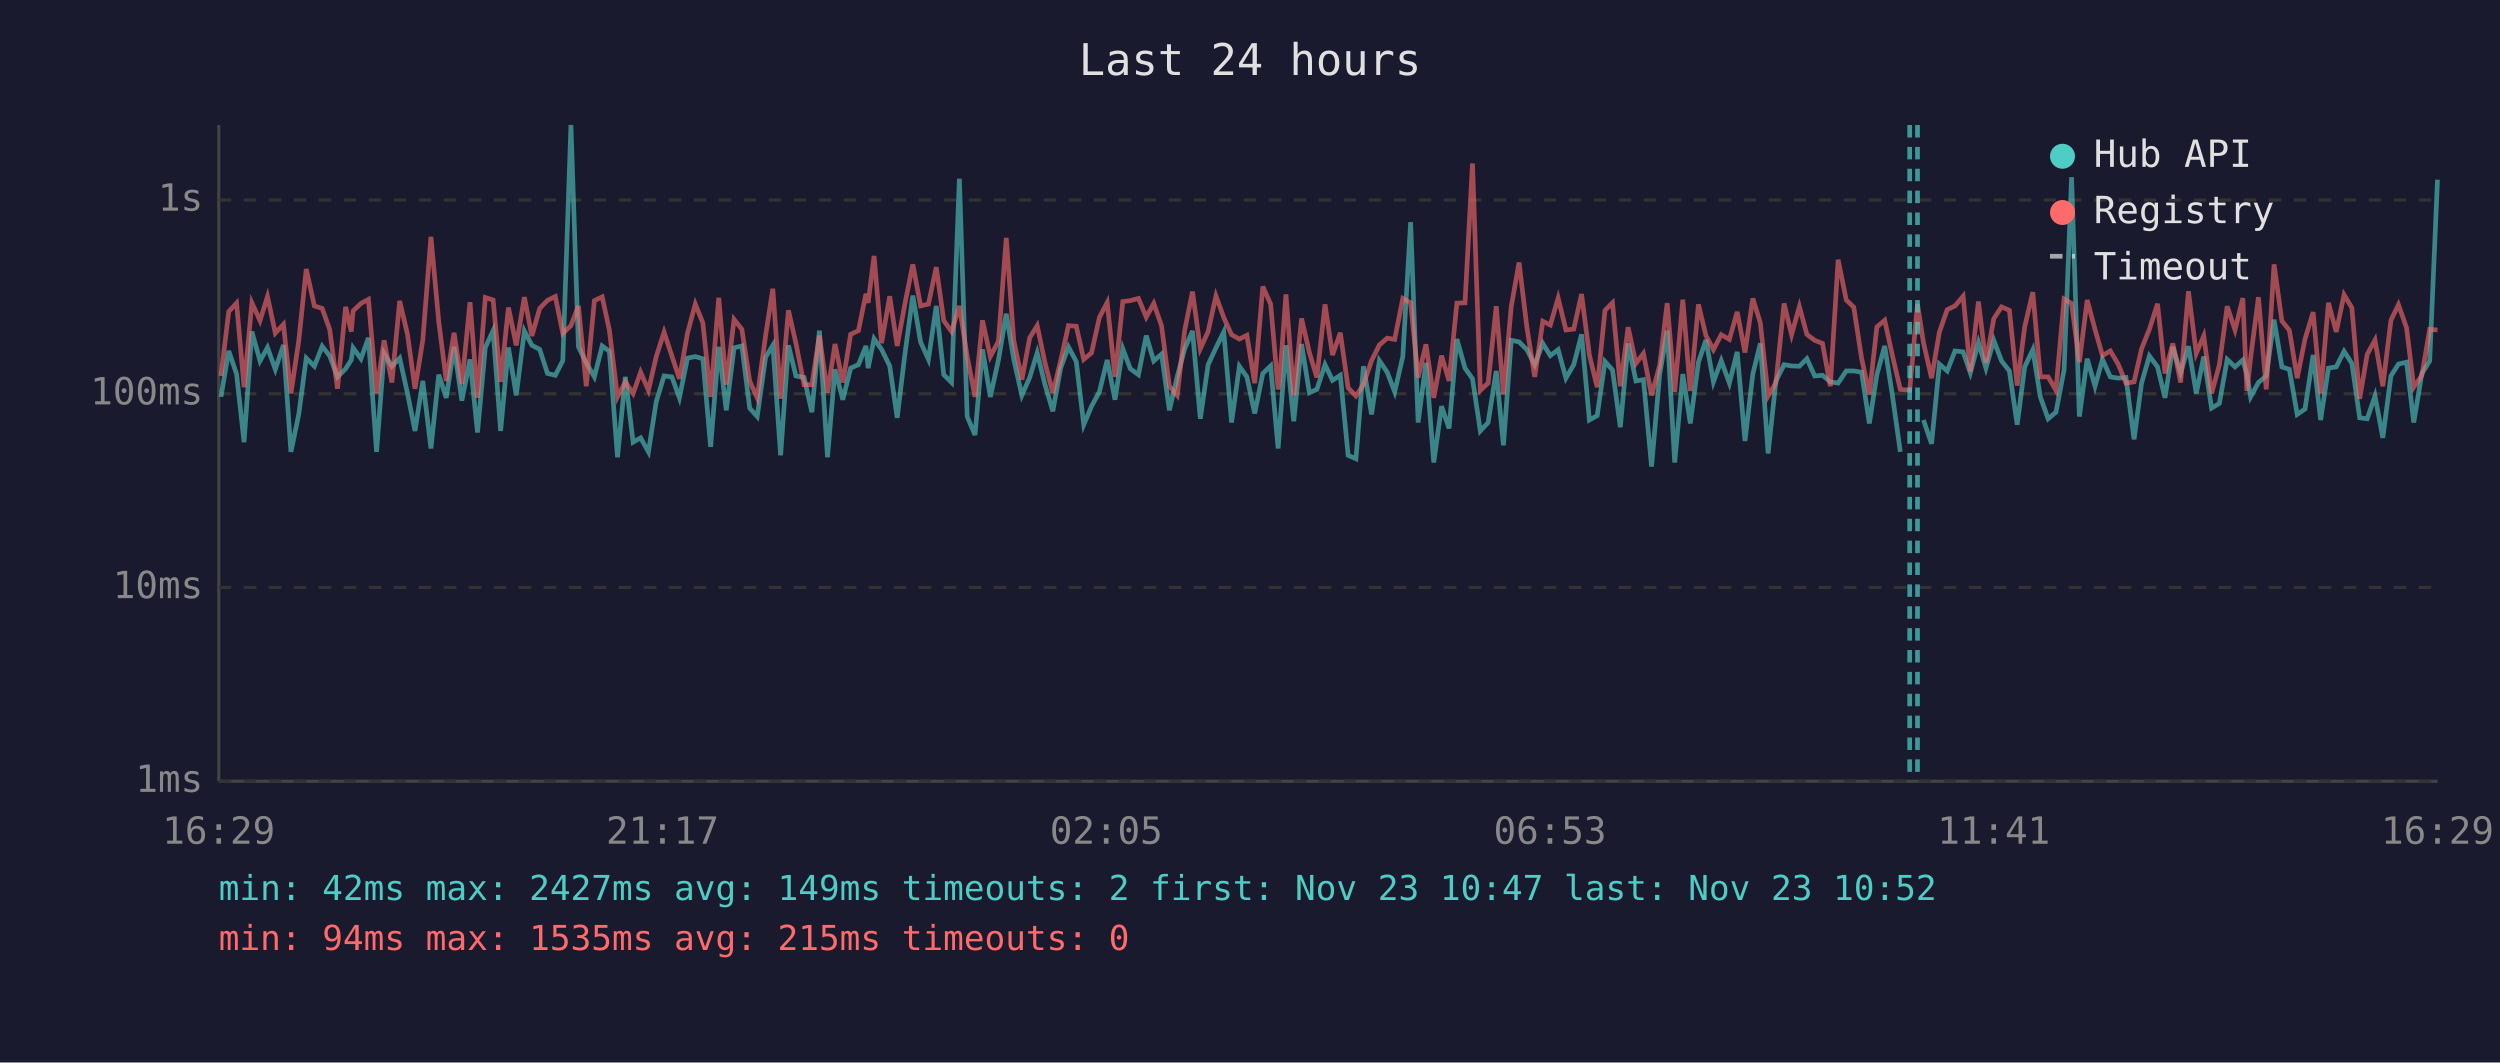
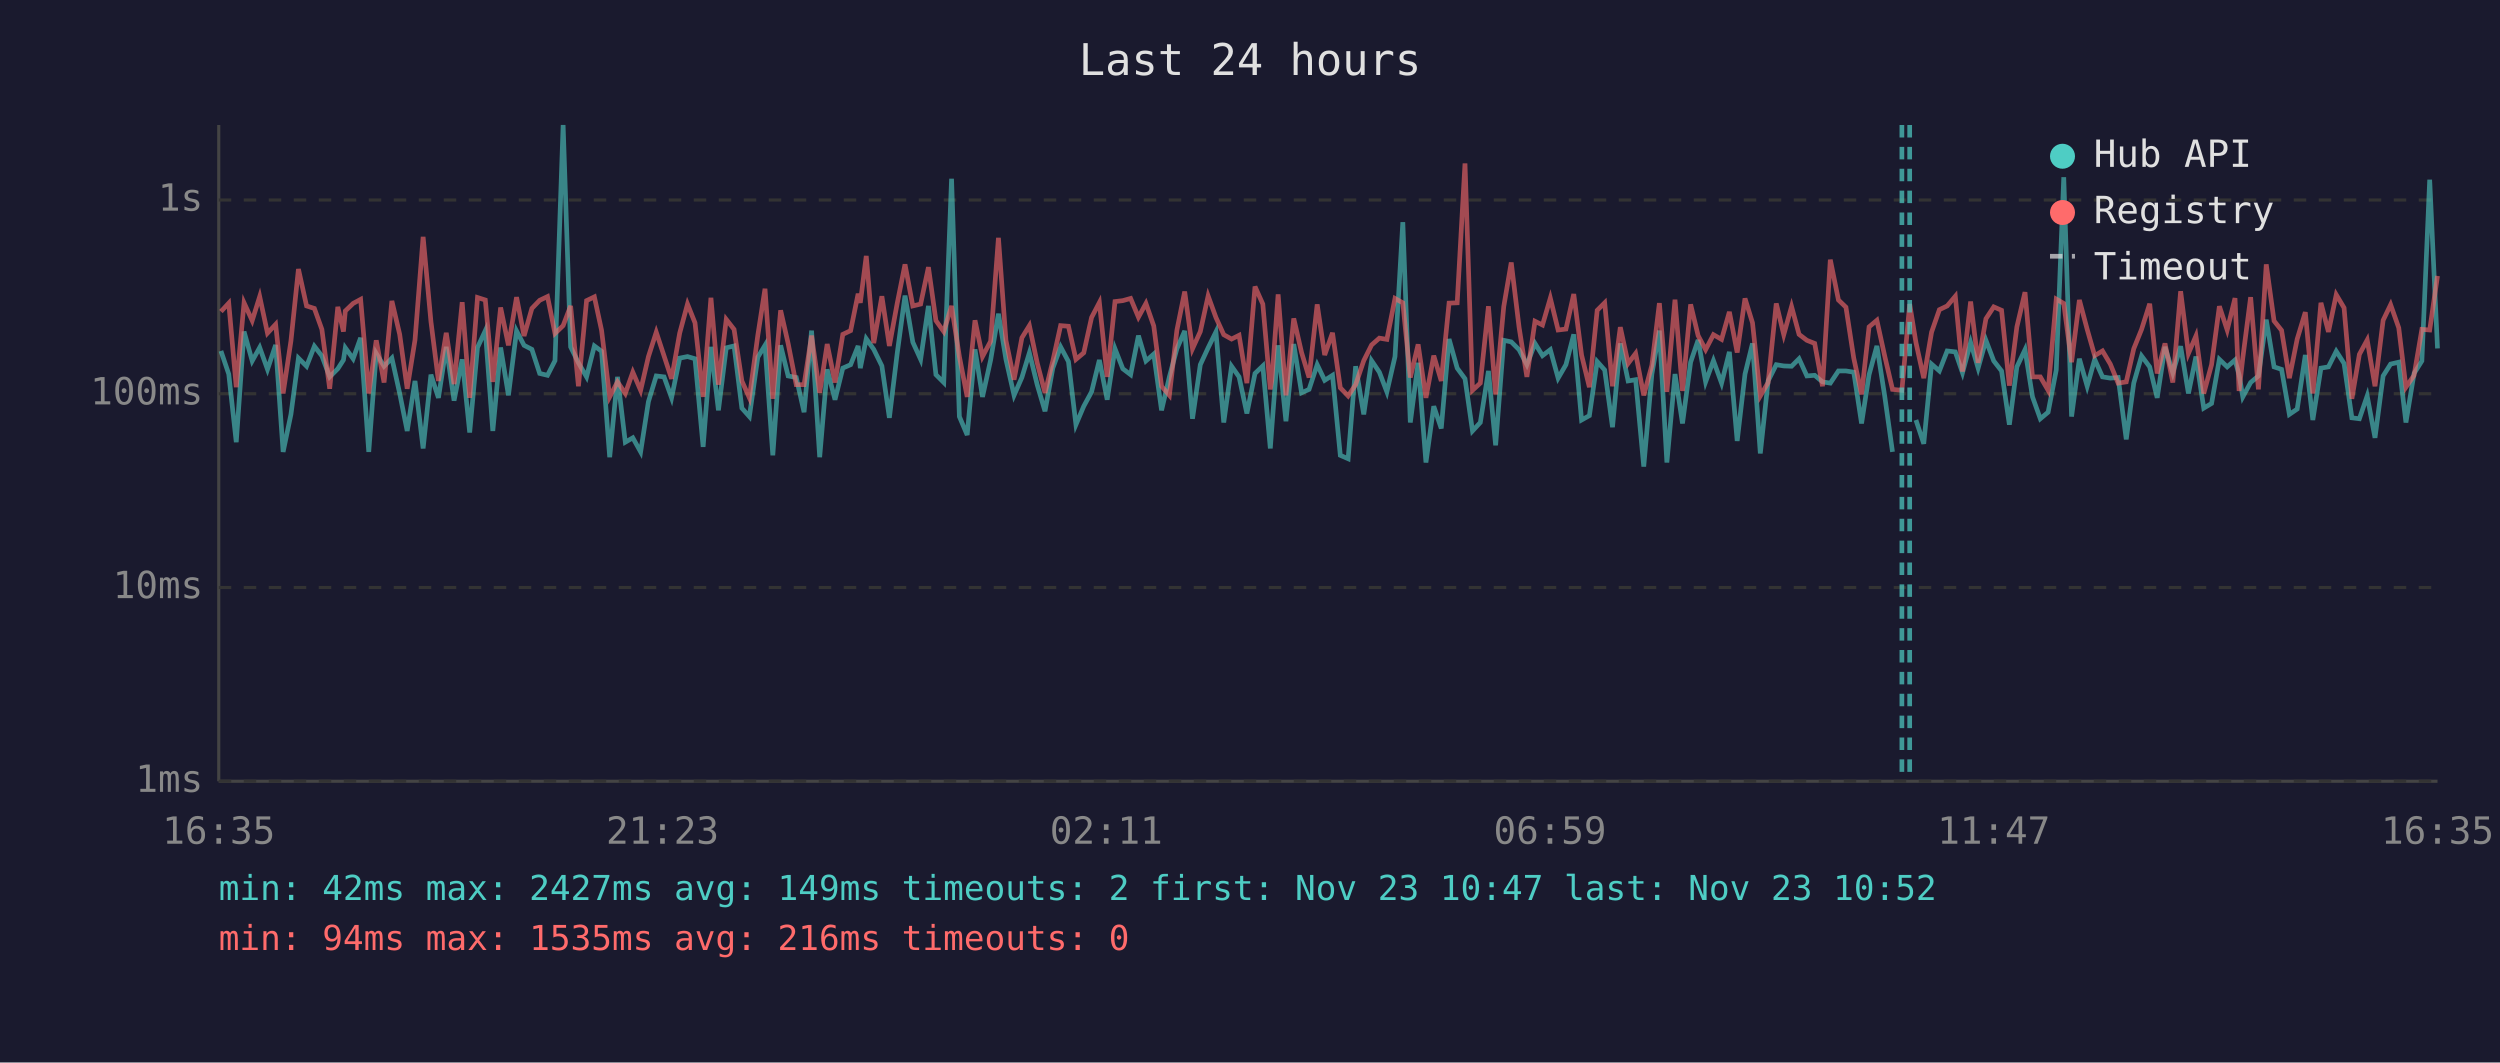
<svg xmlns="http://www.w3.org/2000/svg" viewBox="0 0 800 340" font-family="monospace" font-size="12">
  <rect width="800" height="340" fill="#1a1a2e" />
  <text x="400" y="24" fill="#e0e0e0" font-size="14" text-anchor="middle">Last 24 hours</text>
  <line x1="70" y1="40" x2="70" y2="250" stroke="#444" stroke-width="1" />
  <line x1="70" y1="250" x2="780" y2="250" stroke="#444" stroke-width="1" />
  <line x1="70" y1="250" x2="780" y2="250" stroke="#333" stroke-width="1" stroke-dasharray="4" />
  <text x="65" y="250" fill="#888" text-anchor="end" dominant-baseline="middle">1ms</text>
  <line x1="70" y1="188" x2="780" y2="188" stroke="#333" stroke-width="1" stroke-dasharray="4" />
  <text x="65" y="188" fill="#888" text-anchor="end" dominant-baseline="middle">10ms</text>
  <line x1="70" y1="126" x2="780" y2="126" stroke="#333" stroke-width="1" stroke-dasharray="4" />
  <text x="65" y="126" fill="#888" text-anchor="end" dominant-baseline="middle">100ms</text>
  <line x1="70" y1="64" x2="780" y2="64" stroke="#333" stroke-width="1" stroke-dasharray="4" />
  <text x="65" y="64" fill="#888" text-anchor="end" dominant-baseline="middle">1s</text>
-   <text x="70" y="270" fill="#888" text-anchor="middle">16:29</text>
-   <text x="212" y="270" fill="#888" text-anchor="middle">21:17</text>
-   <text x="354" y="270" fill="#888" text-anchor="middle">02:05</text>
-   <text x="496" y="270" fill="#888" text-anchor="middle">06:53</text>
-   <text x="638" y="270" fill="#888" text-anchor="middle">11:41</text>
-   <text x="780" y="270" fill="#888" text-anchor="middle">16:29</text>
-   <polyline points="70.7,127.0 73.2,112.3 75.7,119.7 78.1,141.5 80.6,106.1 83.2,115.5 85.6,111.2 88.1,118.2 90.7,110.4 93.1,144.6 95.6,132.6 98.0,114.6 100.6,117.2 103.1,110.8 105.5,113.9 108.0,120.6 110.6,118.0 112.4,115.2 113.0,111.3 115.5,114.8 117.9,108.1 120.5,144.6 122.9,113.1 125.4,117.2 127.9,114.6 130.4,125.9 132.8,137.9 135.3,121.9 137.9,143.5 140.4,119.9 142.8,127.3 145.3,111.0 147.8,128.2 150.4,115.0 152.8,138.4 155.3,111.2 157.8,105.8 160.2,137.9 162.7,111.2 165.2,126.5 167.8,105.9 170.2,110.5 172.7,111.8 175.2,119.5 177.7,120.1 180.1,115.4 182.7,40.0 185.1,111.0 187.6,116.1 190.2,120.6 192.7,110.7 195.0,112.4 197.6,146.3 200.1,120.6 202.6,141.5 205.0,140.1 207.5,144.6 210.0,128.5 212.5,120.3 215.0,120.6 217.4,127.3 220.0,114.6 222.5,114.1 224.9,114.8 227.4,143.0 230.0,111.0 232.4,131.3 234.9,111.3 237.4,110.7 239.9,130.6 242.3,133.3 245.0,114.3 247.3,110.5 249.8,145.7 252.3,110.5 254.7,120.3 257.3,120.8 259.8,131.9 262.2,105.8 264.8,146.3 267.2,118.2 269.7,127.9 272.2,117.8 274.7,116.7 277.1,110.7 277.8,117.8 279.7,108.4 282.1,111.8 284.7,117.1 287.1,133.7 289.6,113.1 292.1,94.6 294.6,109.5 297.1,115.0 299.6,97.9 302.0,119.9 304.5,122.4 307.0,57.2 309.5,133.3 312.0,139.2 314.4,111.8 316.9,127.0 319.5,115.2 322.0,100.4 324.4,115.0 327.0,126.5 329.5,120.8 331.9,112.9 334.4,123.1 336.9,131.6 339.4,117.8 341.9,111.0 344.4,115.7 346.8,135.9 349.3,130.0 351.8,125.4 354.3,115.2 356.8,127.9 359.3,111.6 361.7,118.0 364.3,119.9 366.8,107.4 369.2,115.5 371.7,113.3 374.2,131.3 376.7,120.6 379.1,111.6 381.6,105.9 384.1,134.0 386.6,116.7 389.1,111.3 391.6,106.2 394.1,135.2 396.6,117.2 399.0,120.6 401.5,132.3 404.1,119.5 406.6,117.1 409.0,143.5 409.5,136.7 411.5,110.5 414.0,134.8 416.5,110.1 419.0,125.7 421.4,124.6 424.0,116.7 426.4,121.7 428.9,120.1 431.4,145.7 433.9,146.8 436.3,117.2 438.9,132.6 441.4,115.4 443.9,119.1 446.3,125.4 448.9,114.1 451.4,71.1 453.8,135.2 456.3,116.1 458.8,148.0 461.3,130.0 463.7,137.1 466.2,108.5 468.8,117.8 471.2,121.2 473.7,137.9 476.2,135.2 478.8,118.7 481.1,142.5 483.6,108.9 486.1,109.4 488.6,111.9 491.1,116.7 493.7,109.9 496.1,113.8 498.6,111.9 501.1,121.0 503.6,116.7 506.1,107.0 508.6,134.4 511.1,133.0 513.6,115.7 516.0,118.4 518.5,136.7 521.0,109.9 523.5,121.9 525.9,121.5 528.5,149.3 531.1,119.7 533.5,105.8 535.9,148.0 538.5,119.7 540.9,135.5 543.5,115.9 545.9,108.8 548.3,122.2 550.8,115.4 553.4,122.6 555.9,112.6 558.4,141.1 560.9,119.7 563.3,109.9 565.8,145.1 568.3,121.9 570.9,116.7 573.3,117.1 575.8,117.2 578.2,114.8 580.7,120.3 583.2,120.1 585.7,122.2 588.2,122.6 590.8,118.7 593.2,118.7 595.7,119.1 598.2,135.5 600.6,119.9 603.1,110.7 605.6,126.7 608.1,144.6" fill="none" stroke="#4ecdc4" stroke-width="1.5" opacity="0.6" />
-   <polyline points="615.5,134.4 618.1,142.0 620.6,116.5 623.1,118.7 625.6,112.3 628.2,112.6 630.5,119.3 633.1,109.6 635.5,117.8 638.0,108.9 640.5,115.5 643.0,118.7 645.5,135.9 647.9,117.4 650.5,111.9 652.9,127.0 655.4,134.0 657.9,131.9 660.5,118.4 662.9,56.7 665.4,133.3 667.9,114.8 670.4,123.6 672.8,115.0 675.3,120.6 677.8,121.0 680.3,120.8 682.9,140.6 685.3,122.6 687.8,113.9 690.4,117.4 692.8,127.3 695.3,111.0 697.8,119.3 700.3,110.8 702.8,125.9 705.2,114.1 707.7,130.6 710.2,129.1 712.7,115.0 715.2,117.4 717.7,115.2 719.0,119.9 720.2,127.0 722.7,122.4 725.2,120.3 727.7,102.3 730.2,117.4 732.6,118.2 735.1,132.6 737.6,130.9 740.2,113.6 742.6,134.4 745.1,117.8 747.6,117.4 750.1,112.4 752.6,116.3 755.1,133.7 757.5,134.0 760.0,126.7 762.5,140.1 765.1,120.3 767.5,116.5 770.1,115.9 772.4,135.2 775.0,119.5 777.5,115.5 780.0,57.5" fill="none" stroke="#4ecdc4" stroke-width="1.5" opacity="0.6" />
-   <polyline points="70.7,120.3 73.2,99.7 75.7,97.0 78.1,123.9 80.6,96.9 83.2,102.6 85.6,94.9 88.1,106.6 90.7,103.8 93.1,125.9 95.6,109.1 98.0,86.1 100.6,97.9 103.1,98.7 105.5,105.4 108.0,124.4 110.6,98.2 112.4,106.1 113.0,99.5 115.5,97.1 117.9,95.8 120.5,125.9 122.9,108.9 125.4,122.4 127.9,96.3 130.4,107.0 132.8,124.4 135.3,108.8 137.9,75.8 140.4,102.9 142.8,121.9 145.3,106.5 147.8,122.9 150.4,96.7 152.8,127.3 155.3,95.2 157.8,96.0 160.2,122.2 162.7,98.4 165.2,110.5 167.8,95.1 170.2,107.5 172.7,98.7 175.2,96.1 177.7,94.9 180.1,106.7 182.7,104.2 185.1,97.9 187.6,123.6 190.2,96.2 192.7,95.0 195.0,105.7 197.6,127.0 200.1,122.2 202.6,125.9 205.0,119.1 207.5,124.9 210.0,114.1 212.5,106.3 215.0,113.9 217.4,121.2 220.0,106.6 222.5,97.3 224.9,103.3 227.4,127.0 230.0,95.3 232.4,123.1 234.9,102.2 237.4,105.4 239.9,121.9 242.3,127.3 245.0,107.3 247.3,92.4 249.8,127.6 252.3,99.3 254.7,109.9 257.3,123.1 259.8,123.1 262.2,107.4 264.8,125.7 267.2,110.1 269.7,122.4 272.2,107.0 274.7,105.8 277.1,94.0 277.8,96.9 279.7,81.9 282.1,109.8 284.7,94.8 287.1,110.7 289.6,97.1 292.1,84.6 294.6,97.9 297.1,97.3 299.6,85.5 302.0,102.6 304.5,106.1 307.0,97.9 309.5,114.1 312.0,127.0 314.4,102.5 316.9,114.1 319.5,109.2 322.0,76.1 324.4,108.9 327.0,121.5 329.5,108.1 331.9,104.2 334.4,116.1 336.9,125.7 339.4,115.5 341.9,104.2 344.4,104.4 346.8,115.0 349.3,112.9 351.8,101.6 354.3,96.8 356.8,120.6 359.3,96.5 361.7,96.2 364.3,95.5 366.8,101.5 369.2,97.1 371.7,104.3 374.2,123.6 376.7,126.5 379.1,105.7 381.6,93.3 384.1,111.6 386.6,106.1 389.1,94.7 391.6,101.6 394.1,107.1 396.6,108.5 399.0,107.3 401.5,122.6 404.1,91.7 406.6,97.3 409.0,124.6 409.5,121.5 411.5,94.2 414.0,126.5 416.5,101.9 419.0,112.8 421.4,120.8 424.0,97.4 426.4,113.6 428.9,106.5 431.4,124.1 433.9,126.7 436.3,123.1 438.9,115.4 441.4,110.4 443.9,108.2 446.3,108.6 448.9,95.5 451.4,96.9 453.8,120.8 456.3,110.2 458.8,127.3 461.3,113.8 463.7,121.9 466.2,97.0 468.8,96.9 471.2,52.3 473.7,124.9 476.2,122.6 478.8,98.0 481.1,126.2 483.6,98.1 486.1,84.0 488.6,104.7 491.1,120.6 493.7,102.8 496.1,104.0 498.6,95.4 501.1,105.6 503.6,105.3 506.1,94.1 508.6,113.6 511.1,123.9 513.6,99.3 516.0,96.9 518.5,123.6 521.0,104.7 523.5,116.3 525.9,113.1 528.5,126.5 531.1,116.9 533.5,97.0 535.9,125.4 538.5,95.9 540.9,125.1 543.5,97.4 545.9,107.4 548.3,111.9 550.8,107.1 553.4,108.6 555.9,99.8 558.4,112.8 560.9,95.5 563.3,103.3 565.8,126.7 568.3,122.4 570.9,97.1 573.3,107.1 575.8,98.1 578.2,107.0 580.7,108.9 583.2,109.9 585.7,123.6 588.2,83.1 590.8,96.0 593.2,98.3 595.7,114.6 598.2,126.2 600.6,104.6 603.1,102.5 605.6,113.9 608.1,124.6 611.1,124.9 613.6,97.3 615.5,109.6 618.1,121.0 620.6,106.3 623.1,99.1 625.6,97.9 628.2,94.8 630.5,118.9 633.1,96.5 635.5,116.1 638.0,102.0 640.5,98.2 643.0,99.3 645.5,123.4 647.9,104.6 650.5,93.5 652.9,120.6 655.4,120.6 657.9,124.9 660.5,95.7 662.9,97.1 665.4,115.9 667.9,96.0 670.4,105.4 672.8,113.8 675.3,112.3 677.8,116.5 680.3,122.6 682.9,122.2 685.3,111.6 687.8,105.4 690.4,97.2 692.8,119.5 695.3,109.9 697.8,122.4 700.3,93.2 702.8,113.1 705.2,107.5 707.7,125.9 710.2,116.7 712.7,98.0 715.2,105.6 717.7,95.4 719.0,125.1 720.2,114.5 722.7,95.1 725.2,124.6 727.7,84.6 730.2,102.7 732.6,105.7 735.1,121.0 737.6,108.5 740.2,99.9 742.6,125.9 745.1,96.9 747.6,106.2 750.1,94.3 752.6,98.5 755.1,127.6 757.5,113.4 760.0,108.8 762.5,123.6 765.1,102.5 767.5,97.5 770.1,104.9 772.4,123.9 775.0,120.1 777.5,105.4 780.0,105.6" fill="none" stroke="#ff6b6b" stroke-width="1.5" opacity="0.6" />
+   <text x="70" y="270" fill="#888" text-anchor="middle">16:35</text>
+   <text x="212" y="270" fill="#888" text-anchor="middle">21:23</text>
+   <text x="354" y="270" fill="#888" text-anchor="middle">02:11</text>
+   <text x="496" y="270" fill="#888" text-anchor="middle">06:59</text>
+   <text x="638" y="270" fill="#888" text-anchor="middle">11:47</text>
+   <text x="780" y="270" fill="#888" text-anchor="middle">16:35</text>
+   <polyline points="70.7,112.3 73.2,119.7 75.6,141.5 78.1,106.1 80.7,115.5 83.1,111.2 85.6,118.2 88.2,110.4 90.6,144.6 93.1,132.6 95.5,114.6 98.1,117.2 100.6,110.8 103.0,113.9 105.5,120.6 108.1,118.0 109.9,115.2 110.5,111.3 113.0,114.8 115.4,108.1 118.0,144.6 120.4,113.1 122.9,117.2 125.4,114.6 127.9,125.9 130.3,137.9 132.8,121.9 135.4,143.5 137.9,119.9 140.3,127.3 142.8,111.0 145.3,128.2 147.9,115.0 150.3,138.4 152.8,111.2 155.3,105.8 157.7,137.9 160.2,111.2 162.7,126.5 165.3,105.9 167.7,110.5 170.2,111.8 172.7,119.5 175.2,120.1 177.6,115.4 180.2,40.0 182.6,111.0 185.1,116.1 187.7,120.6 190.2,110.7 192.5,112.4 195.1,146.3 197.6,120.6 200.1,141.5 202.5,140.1 205.0,144.6 207.5,128.5 210.0,120.3 212.5,120.6 214.9,127.3 217.5,114.6 220.0,114.1 222.4,114.8 225.0,143.0 227.5,111.0 229.9,131.3 232.4,111.3 234.9,110.7 237.4,130.6 239.8,133.3 242.5,114.3 244.8,110.5 247.3,145.7 249.8,110.5 252.2,120.3 254.8,120.8 257.3,131.9 259.7,105.8 262.3,146.3 264.7,118.2 267.2,127.9 269.7,117.8 272.2,116.7 274.6,110.7 275.3,117.8 277.2,108.4 279.6,111.8 282.2,117.1 284.6,133.7 287.1,113.1 289.6,94.6 292.1,109.5 294.6,115.0 297.1,97.9 299.5,119.9 302.0,122.4 304.5,57.2 307.0,133.3 309.5,139.2 312.0,111.8 314.4,127.0 317.0,115.2 319.5,100.4 321.9,115.0 324.5,126.5 327.0,120.8 329.4,112.9 331.9,123.1 334.4,131.6 336.9,117.8 339.4,111.0 341.9,115.7 344.3,135.9 346.8,130.0 349.3,125.4 351.8,115.2 354.3,127.9 356.8,111.6 359.3,118.0 361.8,119.9 364.3,107.4 366.7,115.5 369.2,113.3 371.7,131.3 374.2,120.6 376.6,111.6 379.1,105.9 381.6,134.0 384.1,116.7 386.6,111.3 389.1,106.2 391.6,135.2 394.1,117.2 396.5,120.6 399.0,132.3 401.6,119.5 404.1,117.1 406.5,143.5 407.0,136.7 409.0,110.5 411.5,134.8 414.0,110.1 416.5,125.7 418.9,124.6 421.5,116.7 423.9,121.7 426.4,120.1 428.9,145.7 431.4,146.8 433.8,117.2 436.4,132.6 438.9,115.4 441.4,119.1 443.8,125.4 446.4,114.1 448.9,71.1 451.3,135.2 453.8,116.1 456.3,148.0 458.8,130.0 461.2,137.1 463.7,108.5 466.3,117.8 468.8,121.2 471.2,137.9 473.7,135.2 476.3,118.7 478.6,142.5 481.2,108.9 483.6,109.4 486.1,111.9 488.6,116.7 491.2,109.9 493.6,113.8 496.1,111.9 498.6,121.0 501.1,116.7 503.6,107.0 506.1,134.4 508.6,133.0 511.1,115.7 513.5,118.4 516.0,136.7 518.5,109.9 521.0,121.9 523.4,121.5 526.0,149.3 528.6,119.7 531.0,105.8 533.4,148.0 536.0,119.7 538.4,135.5 541.0,115.9 543.4,108.8 545.8,122.2 548.3,115.4 550.9,122.6 553.4,112.6 555.9,141.1 558.4,119.7 560.8,109.9 563.3,145.1 565.8,121.9 568.4,116.7 570.8,117.1 573.3,117.2 575.7,114.8 578.2,120.3 580.7,120.1 583.2,122.2 585.7,122.6 588.3,118.7 590.7,118.7 593.2,119.1 595.7,135.5 598.1,119.9 600.6,110.7 603.1,126.7 605.6,144.6" fill="none" stroke="#4ecdc4" stroke-width="1.5" opacity="0.6" />
+   <polyline points="613.1,134.4 615.6,142.0 618.1,116.5 620.6,118.7 623.1,112.3 625.7,112.6 628.0,119.3 630.6,109.6 633.0,117.8 635.5,108.9 638.0,115.5 640.5,118.7 643.0,135.9 645.4,117.4 648.0,111.9 650.4,127.0 652.9,134.0 655.4,131.9 658.0,118.4 660.4,56.7 662.9,133.3 665.4,114.8 667.9,123.6 670.3,115.0 672.8,120.6 675.3,121.0 677.8,120.8 680.4,140.6 682.8,122.6 685.3,113.9 687.9,117.4 690.3,127.3 692.8,111.0 695.3,119.3 697.8,110.8 700.3,125.9 702.7,114.1 705.2,130.6 707.7,129.1 710.2,115.0 712.7,117.4 715.2,115.2 716.5,119.9 717.7,127.0 720.2,122.4 722.7,120.3 725.2,102.3 727.7,117.4 730.1,118.2 732.6,132.6 735.1,130.9 737.7,113.6 740.1,134.4 742.7,117.8 745.1,117.4 747.6,112.4 750.1,116.3 752.6,133.7 755.0,134.0 757.5,126.7 760.0,140.1 762.6,120.3 765.0,116.5 767.6,115.9 769.9,135.2 772.5,119.5 775.0,115.5 777.5,57.5 780.0,111.5" fill="none" stroke="#4ecdc4" stroke-width="1.5" opacity="0.6" />
+   <polyline points="70.7,99.7 73.2,97.0 75.6,123.9 78.1,96.9 80.7,102.6 83.1,94.9 85.6,106.6 88.2,103.8 90.6,125.9 93.1,109.1 95.5,86.1 98.1,97.9 100.6,98.7 103.0,105.4 105.5,124.4 108.1,98.2 109.9,106.1 110.5,99.5 113.0,97.1 115.4,95.8 118.0,125.9 120.4,108.9 122.9,122.4 125.4,96.3 127.9,107.0 130.3,124.4 132.8,108.8 135.4,75.8 137.9,102.9 140.3,121.9 142.8,106.5 145.3,122.9 147.9,96.7 150.3,127.3 152.8,95.2 155.3,96.0 157.7,122.2 160.2,98.4 162.7,110.5 165.3,95.1 167.7,107.5 170.2,98.7 172.7,96.1 175.2,94.9 177.6,106.7 180.2,104.2 182.6,97.9 185.1,123.6 187.7,96.2 190.2,95.0 192.5,105.7 195.1,127.0 197.6,122.2 200.1,125.9 202.5,119.1 205.0,124.9 207.5,114.1 210.0,106.3 212.5,113.9 214.9,121.2 217.5,106.6 220.0,97.3 222.4,103.3 225.0,127.0 227.5,95.3 229.9,123.1 232.4,102.2 234.9,105.4 237.4,121.9 239.8,127.3 242.5,107.3 244.8,92.4 247.3,127.6 249.8,99.3 252.2,109.9 254.8,123.1 257.3,123.1 259.7,107.4 262.3,125.7 264.7,110.1 267.2,122.4 269.7,107.0 272.2,105.8 274.6,94.0 275.3,96.9 277.2,81.9 279.6,109.8 282.2,94.8 284.6,110.7 287.1,97.1 289.6,84.6 292.1,97.9 294.6,97.3 297.1,85.5 299.5,102.6 302.0,106.1 304.5,97.9 307.0,114.1 309.5,127.0 312.0,102.5 314.4,114.1 317.0,109.2 319.5,76.1 321.9,108.9 324.5,121.5 327.0,108.1 329.4,104.2 331.9,116.1 334.4,125.7 336.9,115.5 339.4,104.2 341.9,104.4 344.3,115.0 346.8,112.9 349.3,101.6 351.8,96.8 354.3,120.6 356.8,96.5 359.3,96.2 361.8,95.5 364.3,101.5 366.7,97.1 369.2,104.3 371.7,123.6 374.2,126.5 376.6,105.7 379.1,93.3 381.6,111.6 384.1,106.1 386.6,94.7 389.1,101.6 391.6,107.1 394.1,108.5 396.5,107.3 399.0,122.6 401.6,91.7 404.1,97.3 406.5,124.6 407.0,121.5 409.0,94.2 411.5,126.5 414.0,101.9 416.5,112.8 418.9,120.8 421.5,97.4 423.9,113.6 426.4,106.5 428.9,124.1 431.4,126.7 433.8,123.1 436.4,115.4 438.9,110.4 441.4,108.2 443.8,108.6 446.4,95.5 448.9,96.9 451.3,120.8 453.8,110.2 456.3,127.3 458.8,113.8 461.2,121.9 463.7,97.0 466.3,96.9 468.8,52.3 471.2,124.9 473.7,122.6 476.3,98.0 478.6,126.2 481.2,98.1 483.6,84.0 486.1,104.7 488.6,120.6 491.2,102.8 493.6,104.0 496.1,95.4 498.6,105.6 501.1,105.3 503.6,94.1 506.1,113.6 508.6,123.9 511.1,99.3 513.5,96.9 516.0,123.6 518.5,104.7 521.0,116.3 523.4,113.1 526.0,126.5 528.6,116.9 531.0,97.0 533.4,125.4 536.0,95.9 538.4,125.1 541.0,97.4 543.4,107.4 545.8,111.9 548.3,107.1 550.9,108.6 553.4,99.8 555.9,112.8 558.4,95.5 560.8,103.3 563.3,126.7 565.8,122.4 568.4,97.1 570.8,107.1 573.3,98.1 575.7,107.0 578.2,108.9 580.7,109.9 583.2,123.6 585.7,83.1 588.3,96.0 590.7,98.3 593.2,114.6 595.7,126.2 598.1,104.6 600.6,102.5 603.1,113.9 605.6,124.6 608.6,124.9 611.1,97.3 613.1,109.6 615.6,121.0 618.1,106.3 620.6,99.1 623.1,97.9 625.7,94.8 628.0,118.9 630.6,96.5 633.0,116.1 635.5,102.0 638.0,98.2 640.5,99.3 643.0,123.4 645.4,104.6 648.0,93.5 650.4,120.6 652.9,120.6 655.4,124.9 658.0,95.7 660.4,97.1 662.9,115.9 665.4,96.0 667.9,105.4 670.3,113.8 672.8,112.3 675.3,116.5 677.8,122.6 680.4,122.2 682.8,111.6 685.3,105.4 687.9,97.2 690.3,119.5 692.8,109.9 695.3,122.4 697.8,93.2 700.3,113.1 702.7,107.5 705.2,125.9 707.7,116.7 710.2,98.0 712.7,105.6 715.2,95.4 716.5,125.1 717.7,114.5 720.2,95.1 722.7,124.6 725.2,84.6 727.7,102.7 730.1,105.7 732.6,121.0 735.1,108.5 737.7,99.9 740.1,125.9 742.7,96.9 745.1,106.2 747.6,94.3 750.1,98.5 752.6,127.6 755.0,113.4 757.5,108.8 760.0,123.6 762.6,102.5 765.0,97.5 767.6,104.9 769.9,123.9 772.5,120.1 775.0,105.4 777.5,105.6 780.0,88.3" fill="none" stroke="#ff6b6b" stroke-width="1.5" opacity="0.6" />
+   <line x1="608.6" y1="40" x2="608.6" y2="250" stroke="#4ecdc4" stroke-width="1.5" stroke-dasharray="4,3" opacity="0.7" />
  <line x1="611.1" y1="40" x2="611.1" y2="250" stroke="#4ecdc4" stroke-width="1.5" stroke-dasharray="4,3" opacity="0.7" />
-   <line x1="613.6" y1="40" x2="613.6" y2="250" stroke="#4ecdc4" stroke-width="1.5" stroke-dasharray="4,3" opacity="0.7" />
  <circle cx="660" cy="50" r="4" fill="#4ecdc4" />
  <text x="670" y="50" fill="#e0e0e0" dominant-baseline="middle">Hub API</text>
  <circle cx="660" cy="68" r="4" fill="#ff6b6b" />
  <text x="670" y="68" fill="#e0e0e0" dominant-baseline="middle">Registry</text>
  <line x1="656" y1="82" x2="664" y2="82" stroke="#e0e0e0" stroke-width="1.5" stroke-dasharray="4,3" opacity="0.7" />
  <text x="670" y="86" fill="#e0e0e0" dominant-baseline="middle">Timeout</text>
  <text x="70" y="288" fill="#4ecdc4" font-size="11">min: 42ms  max: 2427ms  avg: 149ms  timeouts: 2  first: Nov 23 10:47  last: Nov 23 10:52</text>
-   <text x="70" y="304" fill="#ff6b6b" font-size="11">min: 94ms  max: 1535ms  avg: 215ms  timeouts: 0</text>
+   <text x="70" y="304" fill="#ff6b6b" font-size="11">min: 94ms  max: 1535ms  avg: 216ms  timeouts: 0</text>
</svg>
